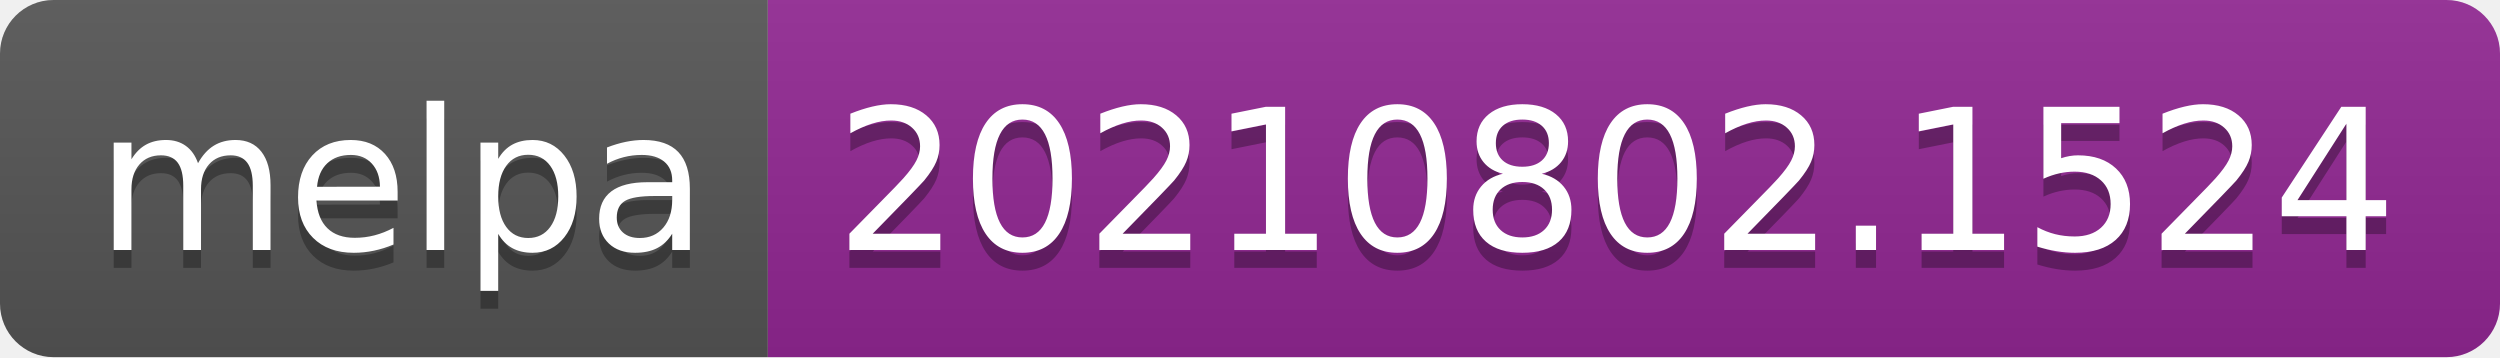
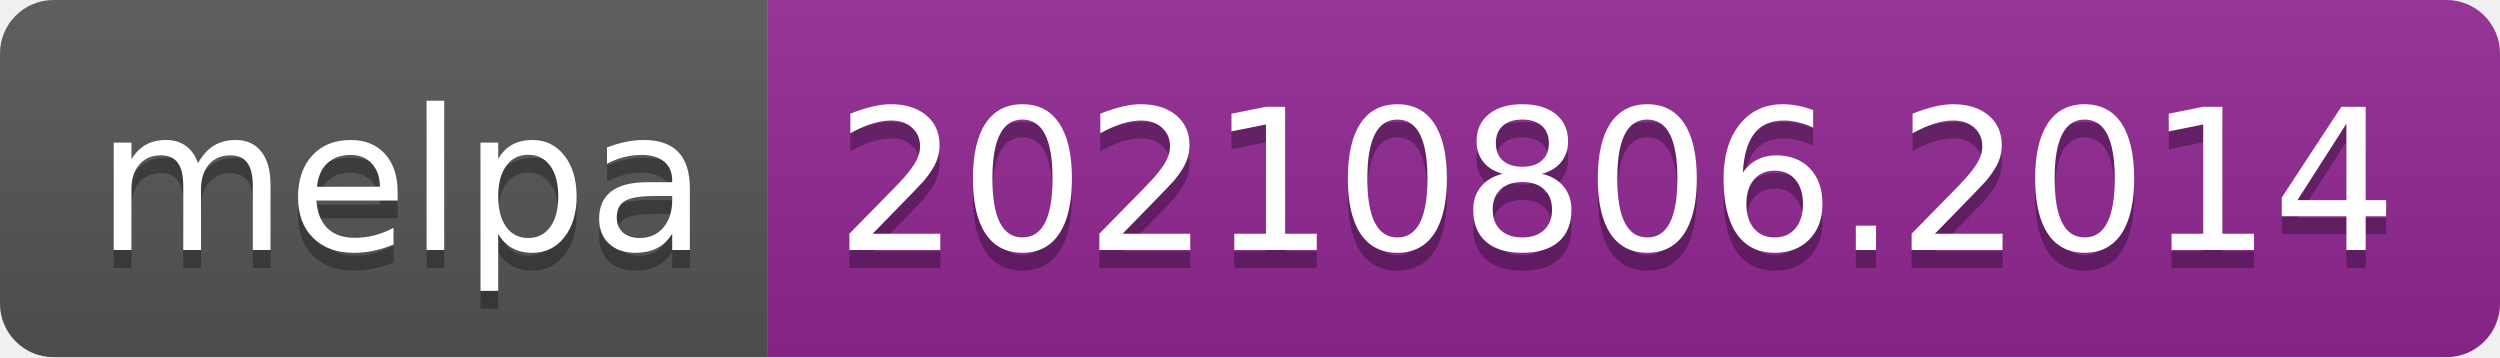
- <svg xmlns="http://www.w3.org/2000/svg" width="140" height="20" role="img" aria-label="melpa: 20210802.1524">
+ <svg xmlns="http://www.w3.org/2000/svg" width="140" height="20" role="img" aria-label="melpa: 20210806.2014">
  <linearGradient id="s" x2="0" y2="100%">
    <stop offset="0" stop-color="#bbb" stop-opacity=".1" />
    <stop offset="1" stop-opacity=".1" />
  </linearGradient>
  <clipPath id="r">
    <rect width="140" height="20" rx="3" fill="#fff" />
  </clipPath>
  <g clip-path="url(#r)">
    <rect width="43" height="20" fill="#555" />
    <rect x="43" width="97" height="20" fill="#922793" />
    <rect width="140" height="20" fill="url(#s)" />
  </g>
  <g fill="#fff" text-anchor="middle" font-family="Verdana,Geneva,DejaVu Sans,sans-serif" text-rendering="geometricPrecision" font-size="110">
    <text aria-hidden="true" x="225" y="150" fill="#010101" fill-opacity=".3" transform="scale(.1)" textLength="330">melpa</text>
    <text x="225" y="140" transform="scale(.1)" fill="#fff" textLength="330">melpa</text>
-     <text aria-hidden="true" x="905" y="150" fill="#010101" fill-opacity=".3" transform="scale(.1)" textLength="870">20210802.1524</text>
-     <text x="905" y="140" transform="scale(.1)" fill="#fff" textLength="870">20210802.1524</text>
+     <text aria-hidden="true" x="905" y="150" fill="#010101" fill-opacity=".3" transform="scale(.1)" textLength="870">20210806.2014</text>
+     <text x="905" y="140" transform="scale(.1)" fill="#fff" textLength="870">20210806.2014</text>
  </g>
</svg>
